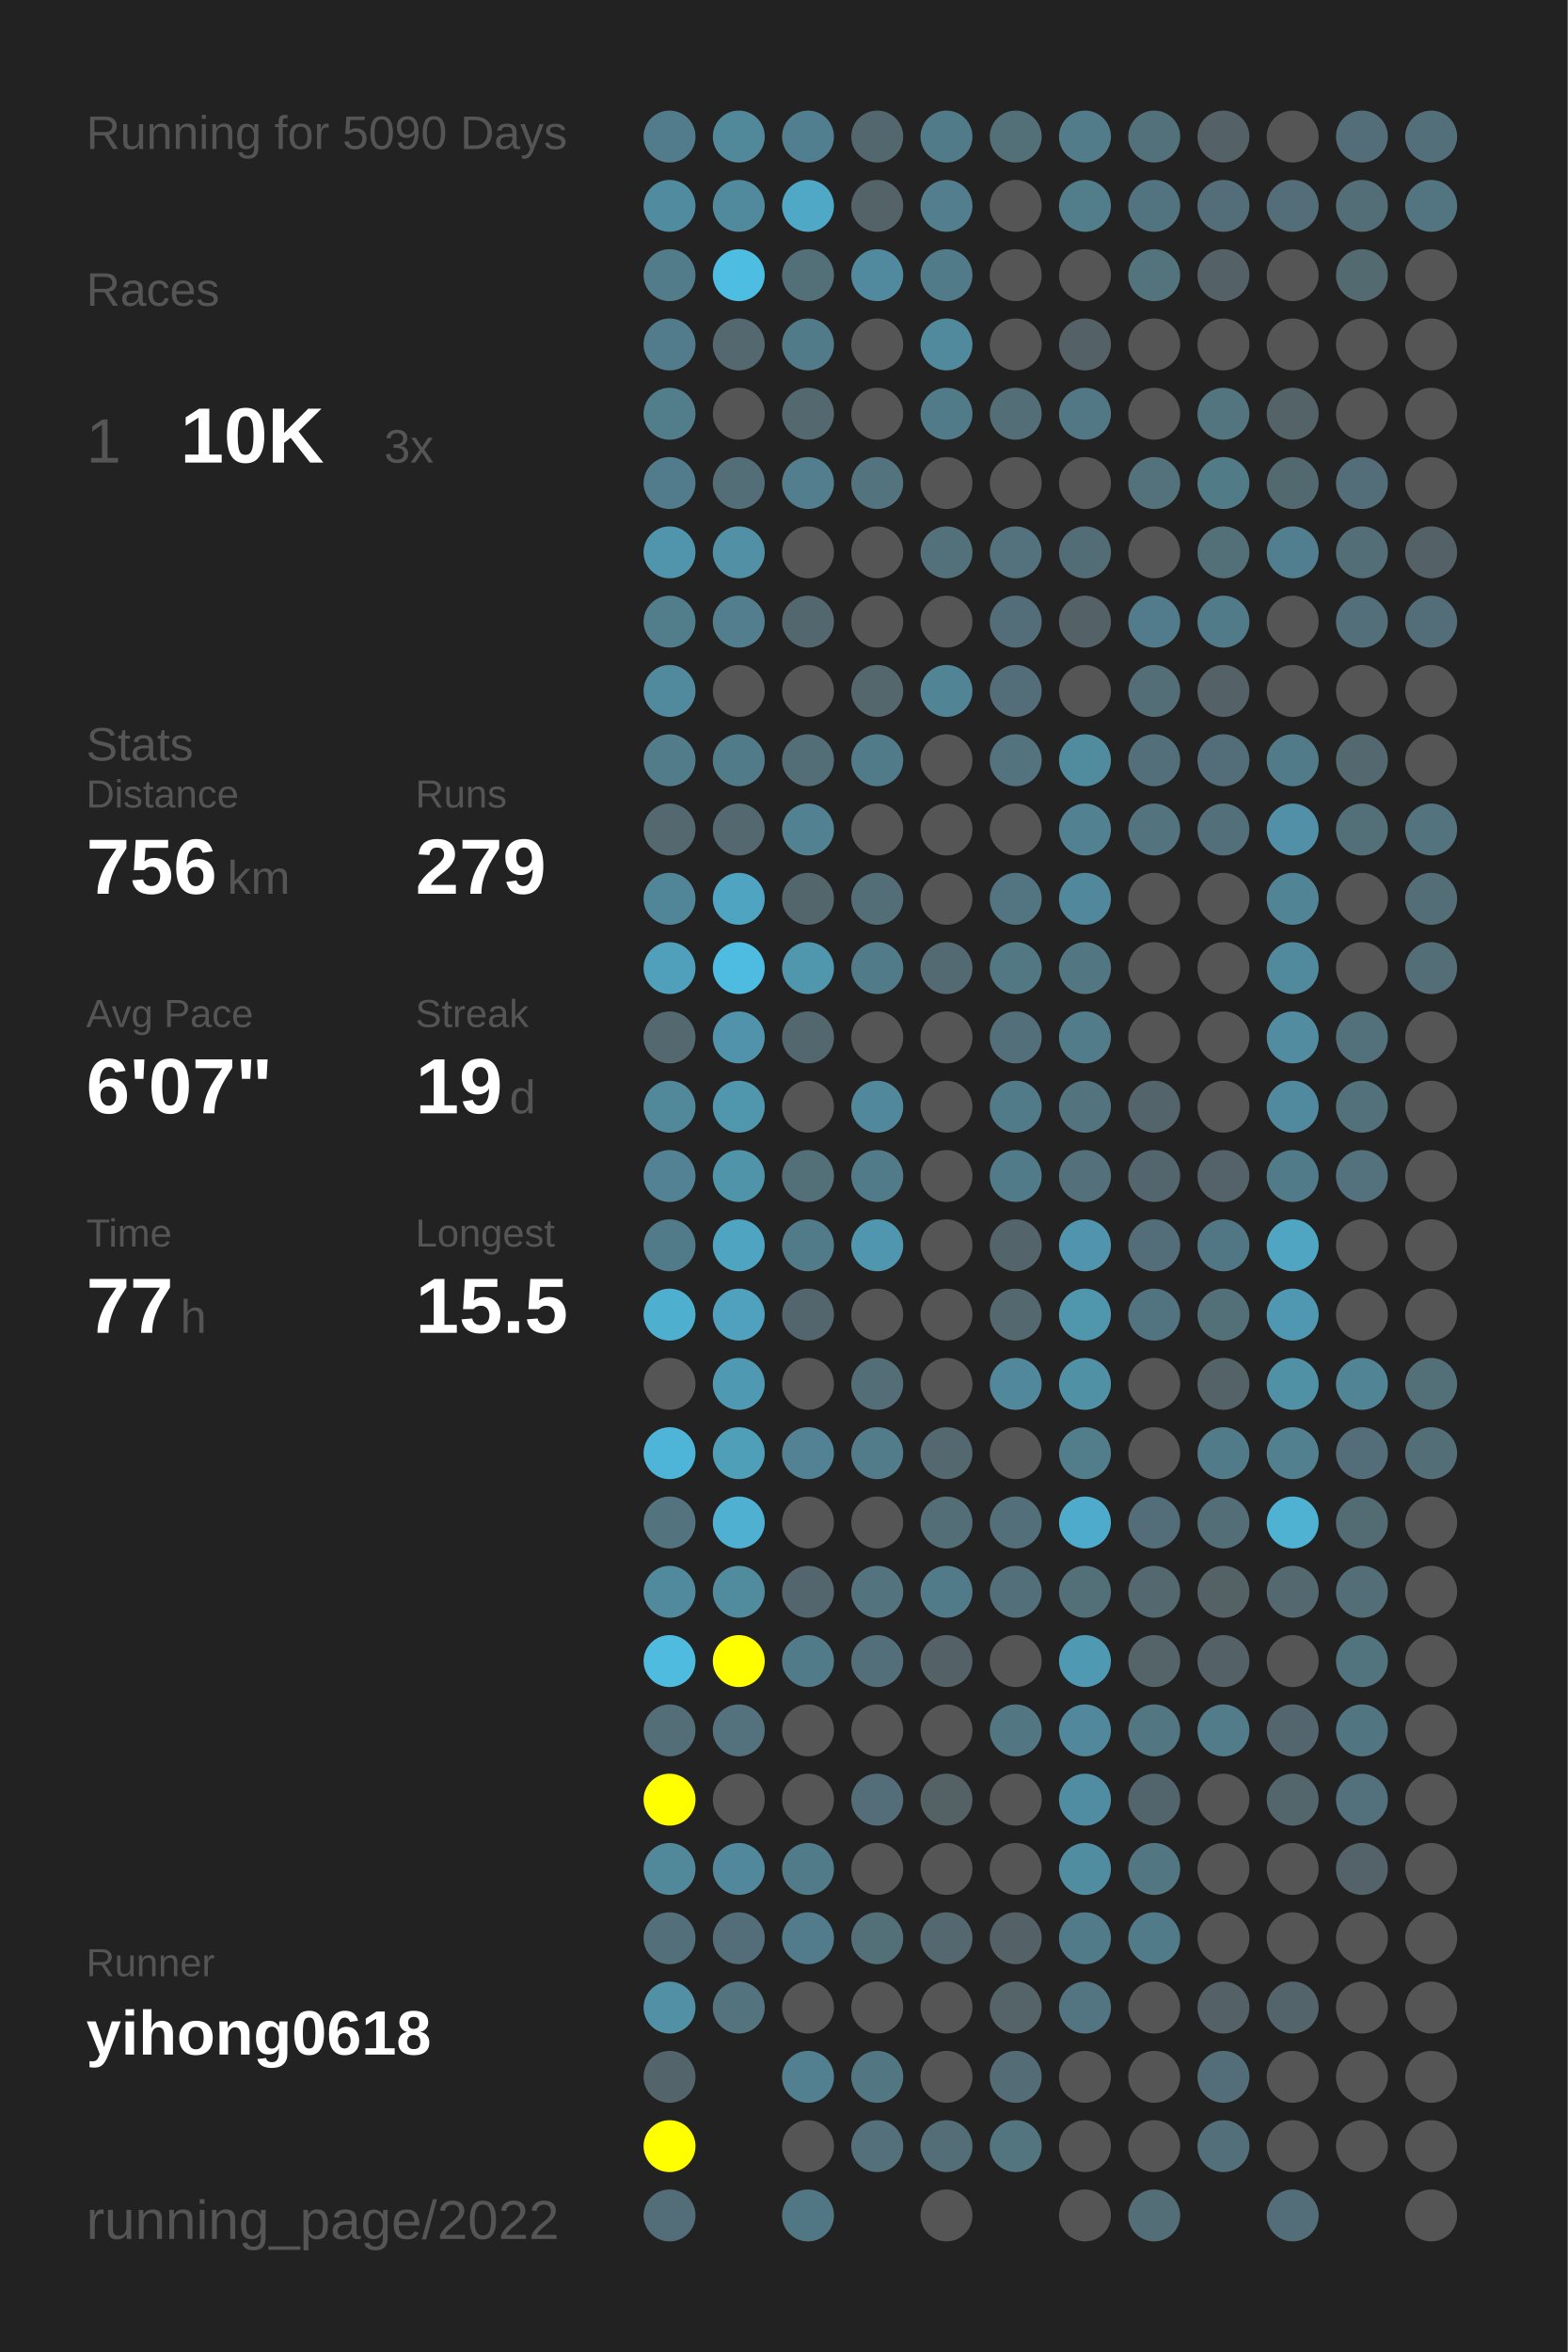
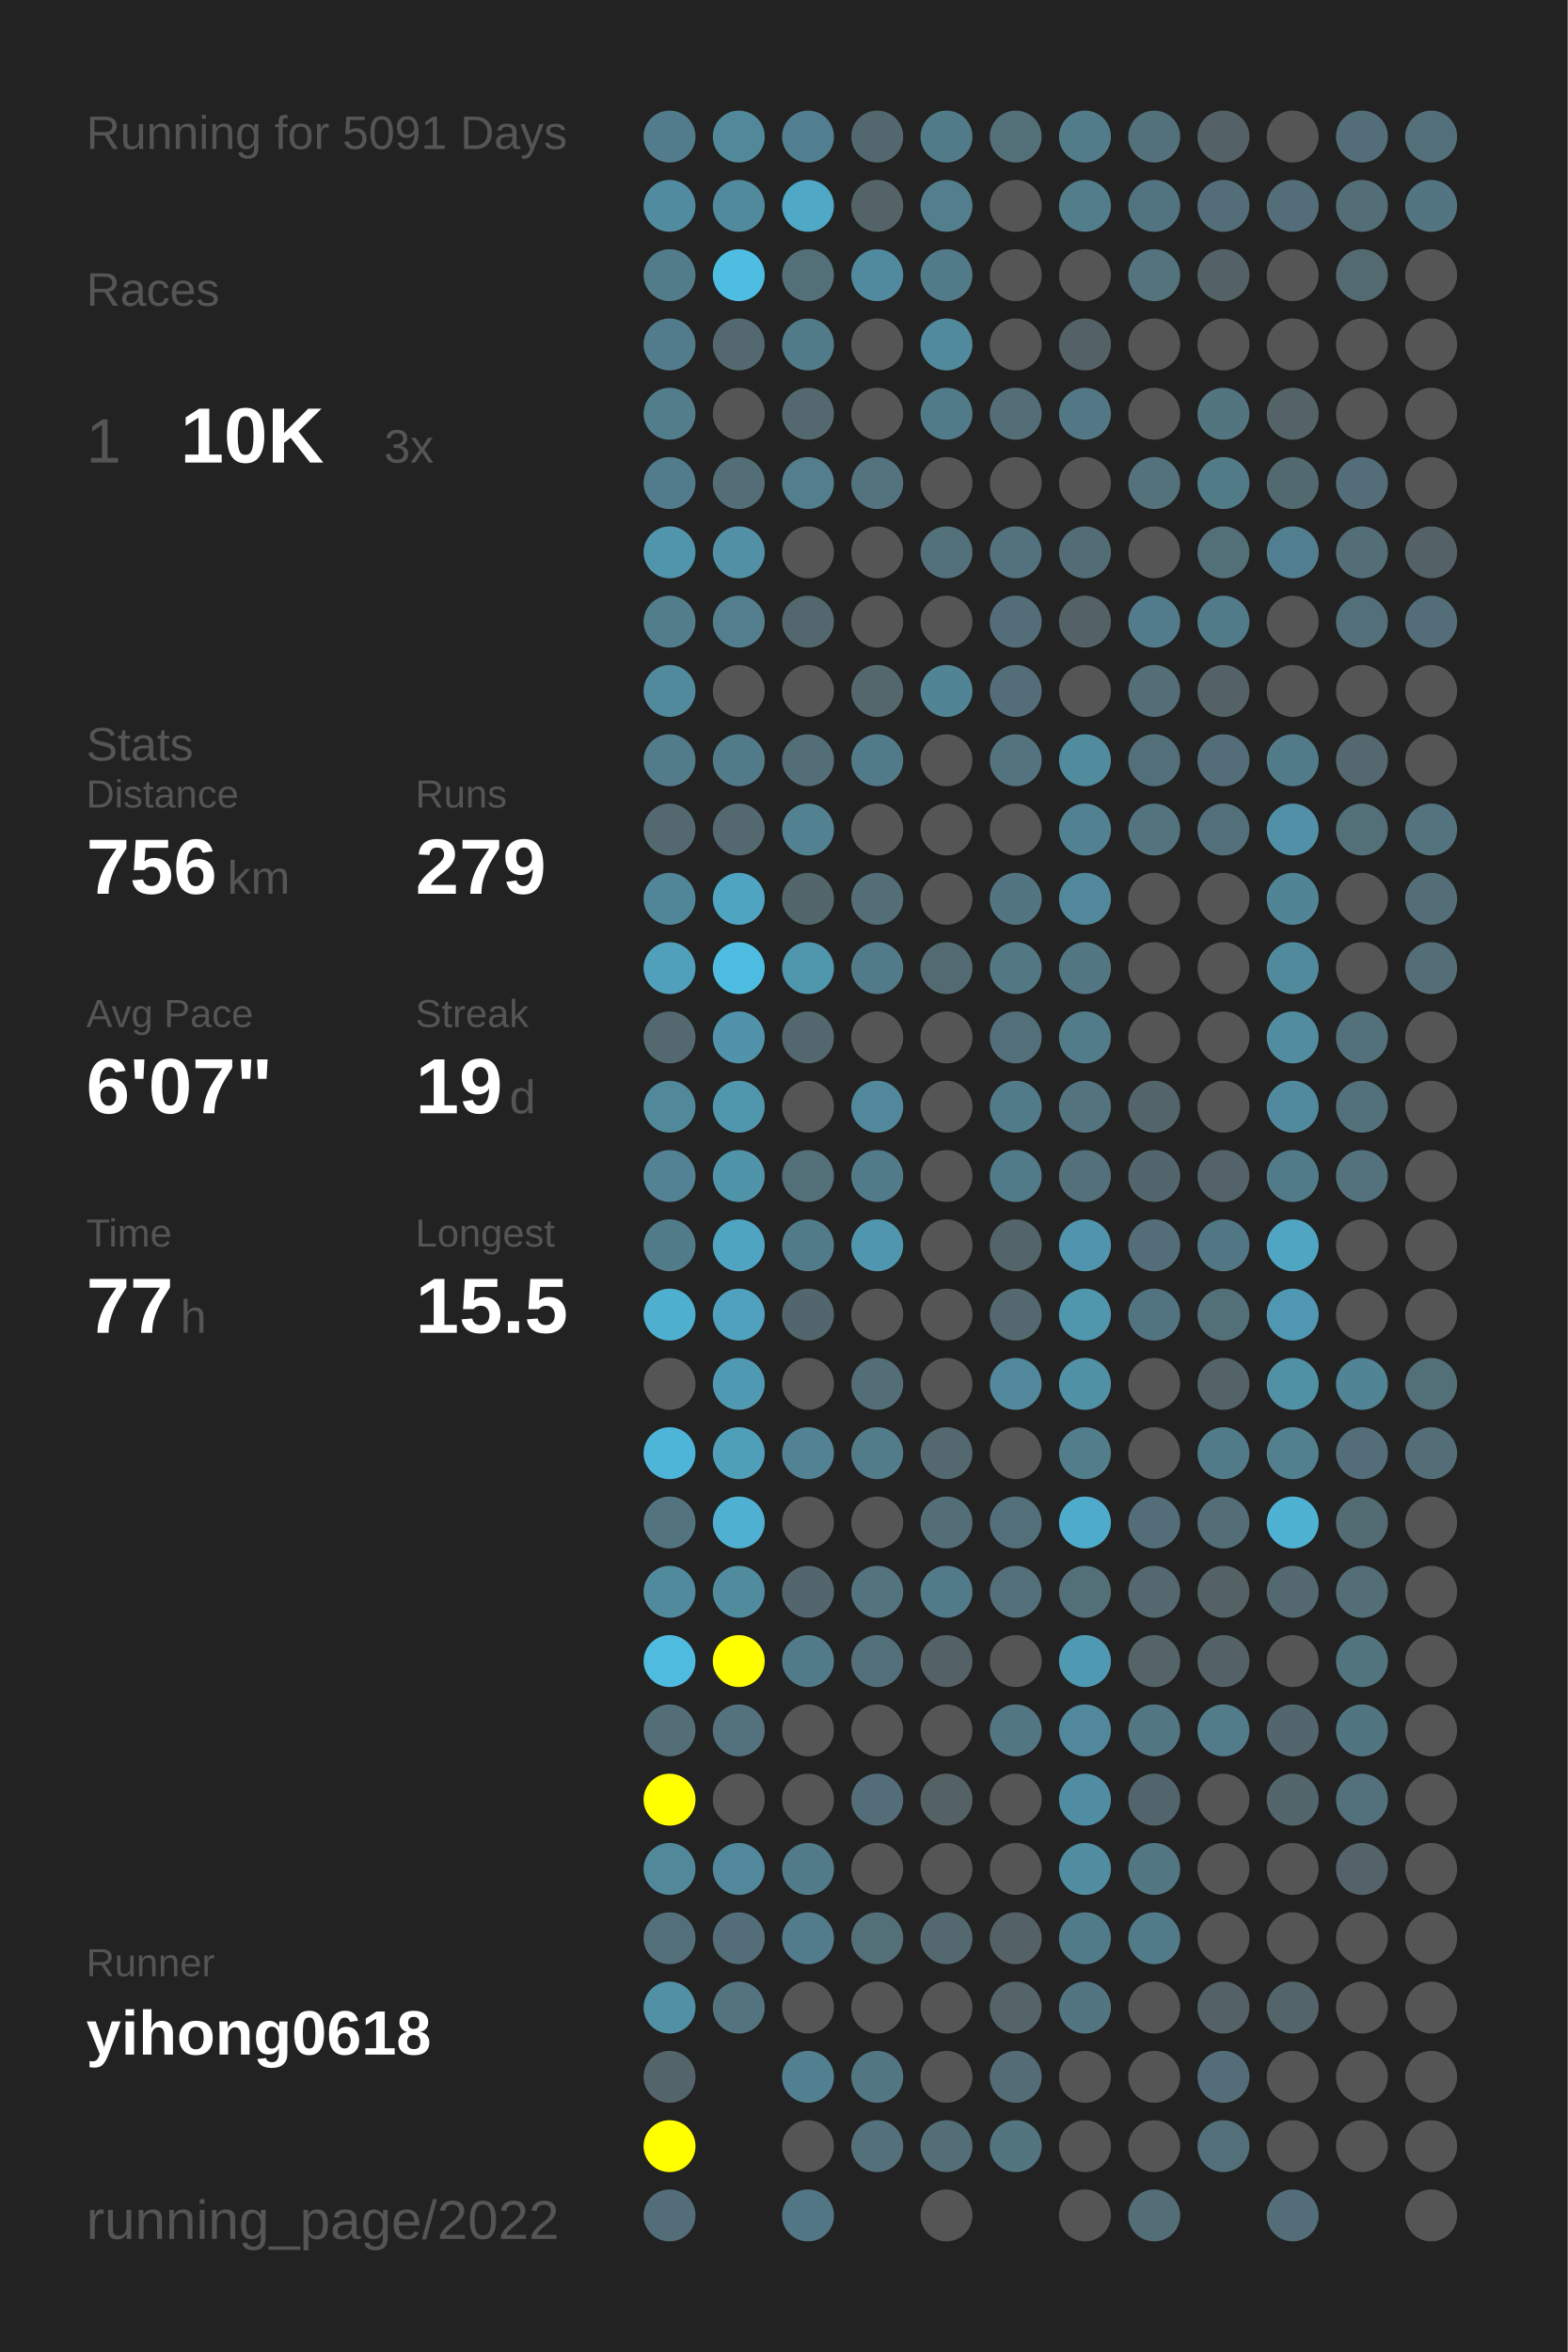
<svg xmlns="http://www.w3.org/2000/svg" baseProfile="full" height="300mm" version="1.1" viewBox="0,0,200,300" width="200mm">
  <defs />
  <rect fill="#222222" height="300" width="200" x="0" y="0" />
-   <text fill="#555555" style="font-size:6px; font-family:Arial;" x="11" y="19">Running for 5090 Days</text>
+   <text fill="#555555" style="font-size:6px; font-family:Arial;" x="11" y="19">Running for 5091 Days</text>
  <text fill="#555555" style="font-size:6px; font-family:Arial;" x="11" y="39">Races</text>
  <text fill="#555555" style="font-size:8px; font-family:Arial;" x="11" y="59">1</text>
  <text fill="#FFFFFF" style="font-size:10px; font-family:Arial; font-weight:bold;" x="23" y="59">10K</text>
  <text fill="#555555" style="font-size:6px; font-family:Arial;" x="49" y="59">3x</text>
  <text fill="#555555" style="font-size:6px; font-family:Arial;" x="11" y="97">Stats</text>
  <text fill="#555555" style="font-size:5px; font-family:Arial;" x="11" y="103">Distance</text>
  <text fill="#FFFFFF" style="font-size:10px; font-family:Arial; font-weight:bold;" x="11" y="114">756</text>
  <text fill="#555555" style="font-size:6px; font-family:Arial;" x="29" y="114">km</text>
  <text fill="#555555" style="font-size:5px; font-family:Arial;" x="53" y="103">Runs</text>
  <text fill="#FFFFFF" style="font-size:10px; font-family:Arial; font-weight:bold;" x="53" y="114">279</text>
  <text fill="#555555" style="font-size:5px; font-family:Arial;" x="11" y="131">Avg Pace</text>
  <text fill="#FFFFFF" style="font-size:10px; font-family:Arial; font-weight:bold;" x="11" y="142">6'07"</text>
  <text fill="#555555" style="font-size:5px; font-family:Arial;" x="53" y="131">Streak</text>
  <text fill="#FFFFFF" style="font-size:10px; font-family:Arial; font-weight:bold;" x="53" y="142">19</text>
  <text fill="#555555" style="font-size:6px; font-family:Arial;" x="65" y="142">d</text>
  <text fill="#555555" style="font-size:5px; font-family:Arial;" x="11" y="159">Time</text>
  <text fill="#FFFFFF" style="font-size:10px; font-family:Arial; font-weight:bold;" x="11" y="170">77</text>
  <text fill="#555555" style="font-size:6px; font-family:Arial;" x="23" y="170">h</text>
  <text fill="#555555" style="font-size:5px; font-family:Arial;" x="53" y="159">Longest</text>
  <text fill="#FFFFFF" style="font-size:10px; font-family:Arial; font-weight:bold;" x="53" y="170">15.5</text>
  <text fill="#555555" style="font-size:5px; font-family:Arial;" x="11" y="252.065">Runner</text>
  <text fill="#FFFFFF" style="font-size:8px; font-family:Arial; font-weight:bold;" x="11" y="262.065">yihong0618</text>
  <text fill="#555555" style="font-size:7px; font-family:Arial;" x="11" y="285.581">running_page/2022</text>
  <circle cx="85.417" cy="17.419" fill="#527c8b" r="3.312" />
  <circle cx="85.417" cy="26.258" fill="#518b9f" r="3.312" />
  <circle cx="85.417" cy="35.097" fill="#527c8a" r="3.312" />
  <circle cx="85.417" cy="43.935" fill="#527c8b" r="3.312" />
  <circle cx="85.417" cy="52.774" fill="#527d8b" r="3.312" />
  <circle cx="85.417" cy="61.613" fill="#527c8b" r="3.312" />
  <circle cx="85.417" cy="70.452" fill="#5095ac" r="3.312" />
  <circle cx="85.417" cy="79.29" fill="#527d8b" r="3.312" />
  <circle cx="85.417" cy="88.129" fill="#518a9d" r="3.312" />
  <circle cx="85.417" cy="96.968" fill="#527c8a" r="3.312" />
  <circle cx="85.417" cy="105.806" fill="#53686f" r="3.312" />
  <circle cx="85.417" cy="114.645" fill="#518698" r="3.312" />
  <circle cx="85.417" cy="123.484" fill="#50a0bc" r="3.312" />
  <circle cx="85.417" cy="132.323" fill="#53686f" r="3.312" />
  <circle cx="85.417" cy="141.161" fill="#51889a" r="3.312" />
  <circle cx="85.417" cy="150" fill="#528293" r="3.312" />
  <circle cx="85.417" cy="158.839" fill="#527b89" r="3.312" />
  <circle cx="85.417" cy="167.677" fill="#4fafcf" r="3.312" />
  <circle cx="85.417" cy="176.516" fill="#555555" r="3.312" />
  <circle cx="85.417" cy="185.355" fill="#4eb5d8" r="3.312" />
  <circle cx="85.417" cy="194.194" fill="#53747f" r="3.312" />
  <circle cx="85.417" cy="203.032" fill="#518a9d" r="3.312" />
  <circle cx="85.417" cy="211.871" fill="#4ebbdf" r="3.312" />
  <circle cx="85.417" cy="220.71" fill="#536e77" r="3.312" />
  <circle cx="85.417" cy="229.548" fill="#FFFF00" r="3.312" />
  <circle cx="85.417" cy="238.387" fill="#51899b" r="3.312" />
  <circle cx="85.417" cy="247.226" fill="#536f79" r="3.312" />
  <circle cx="85.417" cy="256.065" fill="#5190a5" r="3.312" />
  <circle cx="85.417" cy="264.903" fill="#53656b" r="3.312" />
  <circle cx="85.417" cy="273.742" fill="#FFFF00" r="3.312" />
  <circle cx="85.417" cy="282.581" fill="#536e78" r="3.312" />
  <circle cx="94.25" cy="17.419" fill="#51889a" r="3.312" />
  <circle cx="94.25" cy="26.258" fill="#518a9d" r="3.312" />
  <circle cx="94.25" cy="35.097" fill="#4ebde2" r="3.312" />
  <circle cx="94.25" cy="43.935" fill="#53686f" r="3.312" />
  <circle cx="94.25" cy="52.774" fill="#555555" r="3.312" />
  <circle cx="94.25" cy="61.613" fill="#536e77" r="3.312" />
  <circle cx="94.25" cy="70.452" fill="#5190a5" r="3.312" />
  <circle cx="94.25" cy="79.29" fill="#527e8d" r="3.312" />
  <circle cx="94.25" cy="88.129" fill="#555555" r="3.312" />
  <circle cx="94.25" cy="96.968" fill="#527b89" r="3.312" />
  <circle cx="94.25" cy="105.806" fill="#53686f" r="3.312" />
  <circle cx="94.25" cy="114.645" fill="#4fa4c1" r="3.312" />
  <circle cx="94.25" cy="123.484" fill="#4ebce1" r="3.312" />
  <circle cx="94.25" cy="132.323" fill="#5093aa" r="3.312" />
  <circle cx="94.25" cy="141.161" fill="#5096ad" r="3.312" />
  <circle cx="94.25" cy="150" fill="#5094aa" r="3.312" />
  <circle cx="94.25" cy="158.839" fill="#4fa4c1" r="3.312" />
  <circle cx="94.25" cy="167.677" fill="#50a1bd" r="3.312" />
  <circle cx="94.25" cy="176.516" fill="#5099b2" r="3.312" />
  <circle cx="94.25" cy="185.355" fill="#509fb9" r="3.312" />
  <circle cx="94.25" cy="194.194" fill="#4fb0d1" r="3.312" />
  <circle cx="94.25" cy="203.032" fill="#518b9e" r="3.312" />
  <circle cx="94.25" cy="211.871" fill="#FFFF00" r="3.312" />
  <circle cx="94.25" cy="220.71" fill="#53727d" r="3.312" />
  <circle cx="94.25" cy="229.548" fill="#555555" r="3.312" />
  <circle cx="94.25" cy="238.387" fill="#51889b" r="3.312" />
  <circle cx="94.25" cy="247.226" fill="#536e78" r="3.312" />
  <circle cx="94.25" cy="256.065" fill="#53737e" r="3.312" />
  <circle cx="103.083" cy="17.419" fill="#527f8f" r="3.312" />
  <circle cx="103.083" cy="26.258" fill="#4fa8c6" r="3.312" />
  <circle cx="103.083" cy="35.097" fill="#536f78" r="3.312" />
  <circle cx="103.083" cy="43.935" fill="#527b89" r="3.312" />
  <circle cx="103.083" cy="52.774" fill="#53686f" r="3.312" />
  <circle cx="103.083" cy="61.613" fill="#527e8d" r="3.312" />
  <circle cx="103.083" cy="70.452" fill="#555555" r="3.312" />
  <circle cx="103.083" cy="79.29" fill="#53676e" r="3.312" />
  <circle cx="103.083" cy="88.129" fill="#555555" r="3.312" />
  <circle cx="103.083" cy="96.968" fill="#536e77" r="3.312" />
  <circle cx="103.083" cy="105.806" fill="#528191" r="3.312" />
  <circle cx="103.083" cy="114.645" fill="#53666c" r="3.312" />
  <circle cx="103.083" cy="123.484" fill="#5097ae" r="3.312" />
  <circle cx="103.083" cy="132.323" fill="#53676e" r="3.312" />
  <circle cx="103.083" cy="141.161" fill="#555555" r="3.312" />
  <circle cx="103.083" cy="150" fill="#536f78" r="3.312" />
  <circle cx="103.083" cy="158.839" fill="#527b89" r="3.312" />
  <circle cx="103.083" cy="167.677" fill="#53666d" r="3.312" />
  <circle cx="103.083" cy="176.516" fill="#555555" r="3.312" />
  <circle cx="103.083" cy="185.355" fill="#528293" r="3.312" />
  <circle cx="103.083" cy="194.194" fill="#555555" r="3.312" />
  <circle cx="103.083" cy="203.032" fill="#53666d" r="3.312" />
  <circle cx="103.083" cy="211.871" fill="#527b89" r="3.312" />
  <circle cx="103.083" cy="220.71" fill="#555555" r="3.312" />
  <circle cx="103.083" cy="229.548" fill="#555555" r="3.312" />
  <circle cx="103.083" cy="238.387" fill="#527b89" r="3.312" />
  <circle cx="103.083" cy="247.226" fill="#527c8b" r="3.312" />
  <circle cx="103.083" cy="256.065" fill="#555555" r="3.312" />
  <circle cx="103.083" cy="264.903" fill="#528090" r="3.312" />
  <circle cx="103.083" cy="273.742" fill="#555555" r="3.312" />
  <circle cx="103.083" cy="282.581" fill="#527784" r="3.312" />
  <circle cx="111.917" cy="17.419" fill="#53686e" r="3.312" />
  <circle cx="111.917" cy="26.258" fill="#546368" r="3.312" />
  <circle cx="111.917" cy="35.097" fill="#518a9e" r="3.312" />
  <circle cx="111.917" cy="43.935" fill="#555555" r="3.312" />
  <circle cx="111.917" cy="52.774" fill="#555555" r="3.312" />
  <circle cx="111.917" cy="61.613" fill="#53737e" r="3.312" />
  <circle cx="111.917" cy="70.452" fill="#555555" r="3.312" />
  <circle cx="111.917" cy="79.29" fill="#555555" r="3.312" />
  <circle cx="111.917" cy="88.129" fill="#53676d" r="3.312" />
  <circle cx="111.917" cy="96.968" fill="#527b89" r="3.312" />
  <circle cx="111.917" cy="105.806" fill="#555555" r="3.312" />
  <circle cx="111.917" cy="114.645" fill="#536e77" r="3.312" />
  <circle cx="111.917" cy="123.484" fill="#527b89" r="3.312" />
  <circle cx="111.917" cy="132.323" fill="#555555" r="3.312" />
  <circle cx="111.917" cy="141.161" fill="#51889b" r="3.312" />
  <circle cx="111.917" cy="150" fill="#527b89" r="3.312" />
  <circle cx="111.917" cy="158.839" fill="#5096ae" r="3.312" />
  <circle cx="111.917" cy="167.677" fill="#555555" r="3.312" />
  <circle cx="111.917" cy="176.516" fill="#536e77" r="3.312" />
  <circle cx="111.917" cy="185.355" fill="#527c8a" r="3.312" />
  <circle cx="111.917" cy="194.194" fill="#555555" r="3.312" />
  <circle cx="111.917" cy="203.032" fill="#53737e" r="3.312" />
  <circle cx="111.917" cy="211.871" fill="#536f79" r="3.312" />
  <circle cx="111.917" cy="220.71" fill="#555555" r="3.312" />
  <circle cx="111.917" cy="229.548" fill="#536e78" r="3.312" />
  <circle cx="111.917" cy="238.387" fill="#555555" r="3.312" />
  <circle cx="111.917" cy="247.226" fill="#536f78" r="3.312" />
  <circle cx="111.917" cy="256.065" fill="#555555" r="3.312" />
  <circle cx="111.917" cy="264.903" fill="#527682" r="3.312" />
  <circle cx="111.917" cy="273.742" fill="#53707b" r="3.312" />
  <circle cx="120.75" cy="17.419" fill="#527b89" r="3.312" />
  <circle cx="120.75" cy="26.258" fill="#527e8d" r="3.312" />
  <circle cx="120.75" cy="35.097" fill="#527b89" r="3.312" />
  <circle cx="120.75" cy="43.935" fill="#51899d" r="3.312" />
  <circle cx="120.75" cy="52.774" fill="#527b89" r="3.312" />
  <circle cx="120.75" cy="61.613" fill="#555555" r="3.312" />
  <circle cx="120.75" cy="70.452" fill="#53717b" r="3.312" />
  <circle cx="120.75" cy="79.29" fill="#555555" r="3.312" />
  <circle cx="120.75" cy="88.129" fill="#518495" r="3.312" />
  <circle cx="120.75" cy="96.968" fill="#555555" r="3.312" />
  <circle cx="120.75" cy="105.806" fill="#555555" r="3.312" />
  <circle cx="120.75" cy="114.645" fill="#555555" r="3.312" />
  <circle cx="120.75" cy="123.484" fill="#536a72" r="3.312" />
  <circle cx="120.75" cy="132.323" fill="#555555" r="3.312" />
  <circle cx="120.75" cy="141.161" fill="#555555" r="3.312" />
  <circle cx="120.75" cy="150" fill="#555555" r="3.312" />
  <circle cx="120.75" cy="158.839" fill="#555555" r="3.312" />
  <circle cx="120.75" cy="167.677" fill="#555555" r="3.312" />
  <circle cx="120.75" cy="176.516" fill="#555555" r="3.312" />
  <circle cx="120.75" cy="185.355" fill="#53686f" r="3.312" />
  <circle cx="120.75" cy="194.194" fill="#536e77" r="3.312" />
  <circle cx="120.75" cy="203.032" fill="#527b89" r="3.312" />
  <circle cx="120.75" cy="211.871" fill="#546166" r="3.312" />
  <circle cx="120.75" cy="220.71" fill="#555555" r="3.312" />
  <circle cx="120.75" cy="229.548" fill="#546266" r="3.312" />
  <circle cx="120.75" cy="238.387" fill="#555555" r="3.312" />
  <circle cx="120.75" cy="247.226" fill="#53686f" r="3.312" />
  <circle cx="120.75" cy="256.065" fill="#555555" r="3.312" />
  <circle cx="120.75" cy="264.903" fill="#555555" r="3.312" />
  <circle cx="120.75" cy="273.742" fill="#536e77" r="3.312" />
  <circle cx="120.75" cy="282.581" fill="#555555" r="3.312" />
  <circle cx="129.583" cy="17.419" fill="#536f78" r="3.312" />
  <circle cx="129.583" cy="26.258" fill="#555555" r="3.312" />
  <circle cx="129.583" cy="35.097" fill="#555555" r="3.312" />
  <circle cx="129.583" cy="43.935" fill="#555555" r="3.312" />
  <circle cx="129.583" cy="52.774" fill="#536e77" r="3.312" />
  <circle cx="129.583" cy="61.613" fill="#555555" r="3.312" />
  <circle cx="129.583" cy="70.452" fill="#53727d" r="3.312" />
  <circle cx="129.583" cy="79.29" fill="#536e78" r="3.312" />
  <circle cx="129.583" cy="88.129" fill="#536e78" r="3.312" />
  <circle cx="129.583" cy="96.968" fill="#53737e" r="3.312" />
  <circle cx="129.583" cy="105.806" fill="#555555" r="3.312" />
  <circle cx="129.583" cy="114.645" fill="#527581" r="3.312" />
  <circle cx="129.583" cy="123.484" fill="#527884" r="3.312" />
  <circle cx="129.583" cy="132.323" fill="#536f79" r="3.312" />
  <circle cx="129.583" cy="141.161" fill="#527b89" r="3.312" />
  <circle cx="129.583" cy="150" fill="#527b89" r="3.312" />
  <circle cx="129.583" cy="158.839" fill="#53646a" r="3.312" />
  <circle cx="129.583" cy="167.677" fill="#53686f" r="3.312" />
  <circle cx="129.583" cy="176.516" fill="#51889b" r="3.312" />
  <circle cx="129.583" cy="185.355" fill="#555555" r="3.312" />
  <circle cx="129.583" cy="194.194" fill="#536f79" r="3.312" />
  <circle cx="129.583" cy="203.032" fill="#53707a" r="3.312" />
  <circle cx="129.583" cy="211.871" fill="#555555" r="3.312" />
  <circle cx="129.583" cy="220.71" fill="#527783" r="3.312" />
  <circle cx="129.583" cy="229.548" fill="#555555" r="3.312" />
  <circle cx="129.583" cy="238.387" fill="#555555" r="3.312" />
  <circle cx="129.583" cy="247.226" fill="#546267" r="3.312" />
  <circle cx="129.583" cy="256.065" fill="#546469" r="3.312" />
  <circle cx="129.583" cy="264.903" fill="#536c75" r="3.312" />
  <circle cx="129.583" cy="273.742" fill="#527580" r="3.312" />
  <circle cx="138.417" cy="17.419" fill="#527c8a" r="3.312" />
  <circle cx="138.417" cy="26.258" fill="#527d8b" r="3.312" />
  <circle cx="138.417" cy="35.097" fill="#555555" r="3.312" />
  <circle cx="138.417" cy="43.935" fill="#546166" r="3.312" />
  <circle cx="138.417" cy="52.774" fill="#527885" r="3.312" />
  <circle cx="138.417" cy="61.613" fill="#555555" r="3.312" />
  <circle cx="138.417" cy="70.452" fill="#536d76" r="3.312" />
  <circle cx="138.417" cy="79.29" fill="#546267" r="3.312" />
  <circle cx="138.417" cy="88.129" fill="#555555" r="3.312" />
  <circle cx="138.417" cy="96.968" fill="#518b9e" r="3.312" />
  <circle cx="138.417" cy="105.806" fill="#528292" r="3.312" />
  <circle cx="138.417" cy="114.645" fill="#51889b" r="3.312" />
  <circle cx="138.417" cy="123.484" fill="#527783" r="3.312" />
  <circle cx="138.417" cy="132.323" fill="#527c8a" r="3.312" />
  <circle cx="138.417" cy="141.161" fill="#53737e" r="3.312" />
  <circle cx="138.417" cy="150" fill="#53707b" r="3.312" />
  <circle cx="138.417" cy="158.839" fill="#5095ad" r="3.312" />
  <circle cx="138.417" cy="167.677" fill="#5097ae" r="3.312" />
  <circle cx="138.417" cy="176.516" fill="#5191a6" r="3.312" />
  <circle cx="138.417" cy="185.355" fill="#527d8b" r="3.312" />
  <circle cx="138.417" cy="194.194" fill="#4fabcb" r="3.312" />
  <circle cx="138.417" cy="203.032" fill="#536f78" r="3.312" />
  <circle cx="138.417" cy="211.871" fill="#5099b2" r="3.312" />
  <circle cx="138.417" cy="220.71" fill="#51889b" r="3.312" />
  <circle cx="138.417" cy="229.548" fill="#518da2" r="3.312" />
  <circle cx="138.417" cy="238.387" fill="#518da1" r="3.312" />
  <circle cx="138.417" cy="247.226" fill="#527b8a" r="3.312" />
  <circle cx="138.417" cy="256.065" fill="#527581" r="3.312" />
  <circle cx="138.417" cy="264.903" fill="#555555" r="3.312" />
  <circle cx="138.417" cy="273.742" fill="#555555" r="3.312" />
  <circle cx="138.417" cy="282.581" fill="#555555" r="3.312" />
  <circle cx="147.25" cy="17.419" fill="#53717b" r="3.312" />
  <circle cx="147.25" cy="26.258" fill="#527480" r="3.312" />
  <circle cx="147.25" cy="35.097" fill="#53737d" r="3.312" />
  <circle cx="147.25" cy="43.935" fill="#555555" r="3.312" />
  <circle cx="147.25" cy="52.774" fill="#555555" r="3.312" />
  <circle cx="147.25" cy="61.613" fill="#53727c" r="3.312" />
  <circle cx="147.25" cy="70.452" fill="#555555" r="3.312" />
  <circle cx="147.25" cy="79.29" fill="#527c8b" r="3.312" />
  <circle cx="147.25" cy="88.129" fill="#536e77" r="3.312" />
  <circle cx="147.25" cy="96.968" fill="#536f79" r="3.312" />
  <circle cx="147.25" cy="105.806" fill="#53737e" r="3.312" />
  <circle cx="147.25" cy="114.645" fill="#555555" r="3.312" />
  <circle cx="147.25" cy="123.484" fill="#555555" r="3.312" />
  <circle cx="147.25" cy="132.323" fill="#555555" r="3.312" />
  <circle cx="147.25" cy="141.161" fill="#53646a" r="3.312" />
  <circle cx="147.25" cy="150" fill="#53666d" r="3.312" />
  <circle cx="147.25" cy="158.839" fill="#536e78" r="3.312" />
  <circle cx="147.25" cy="167.677" fill="#527480" r="3.312" />
  <circle cx="147.25" cy="176.516" fill="#555555" r="3.312" />
  <circle cx="147.25" cy="185.355" fill="#555555" r="3.312" />
  <circle cx="147.25" cy="194.194" fill="#536e78" r="3.312" />
  <circle cx="147.25" cy="203.032" fill="#53686f" r="3.312" />
  <circle cx="147.25" cy="211.871" fill="#546469" r="3.312" />
  <circle cx="147.25" cy="220.71" fill="#527783" r="3.312" />
  <circle cx="147.25" cy="229.548" fill="#53656c" r="3.312" />
  <circle cx="147.25" cy="238.387" fill="#527783" r="3.312" />
  <circle cx="147.25" cy="247.226" fill="#527b89" r="3.312" />
  <circle cx="147.25" cy="256.065" fill="#555555" r="3.312" />
  <circle cx="147.25" cy="264.903" fill="#555555" r="3.312" />
  <circle cx="147.25" cy="273.742" fill="#555555" r="3.312" />
  <circle cx="147.25" cy="282.581" fill="#536e77" r="3.312" />
  <circle cx="156.083" cy="17.419" fill="#546267" r="3.312" />
  <circle cx="156.083" cy="26.258" fill="#536e78" r="3.312" />
  <circle cx="156.083" cy="35.097" fill="#546166" r="3.312" />
  <circle cx="156.083" cy="43.935" fill="#555555" r="3.312" />
  <circle cx="156.083" cy="52.774" fill="#527580" r="3.312" />
  <circle cx="156.083" cy="61.613" fill="#527b88" r="3.312" />
  <circle cx="156.083" cy="70.452" fill="#536f78" r="3.312" />
  <circle cx="156.083" cy="79.29" fill="#527b89" r="3.312" />
  <circle cx="156.083" cy="88.129" fill="#546166" r="3.312" />
  <circle cx="156.083" cy="96.968" fill="#536e78" r="3.312" />
  <circle cx="156.083" cy="105.806" fill="#53707a" r="3.312" />
  <circle cx="156.083" cy="114.645" fill="#555555" r="3.312" />
  <circle cx="156.083" cy="123.484" fill="#555555" r="3.312" />
  <circle cx="156.083" cy="132.323" fill="#555555" r="3.312" />
  <circle cx="156.083" cy="141.161" fill="#555555" r="3.312" />
  <circle cx="156.083" cy="150" fill="#546369" r="3.312" />
  <circle cx="156.083" cy="158.839" fill="#527784" r="3.312" />
  <circle cx="156.083" cy="167.677" fill="#537079" r="3.312" />
  <circle cx="156.083" cy="176.516" fill="#546368" r="3.312" />
  <circle cx="156.083" cy="185.355" fill="#527b89" r="3.312" />
  <circle cx="156.083" cy="194.194" fill="#536e77" r="3.312" />
  <circle cx="156.083" cy="203.032" fill="#546266" r="3.312" />
  <circle cx="156.083" cy="211.871" fill="#546267" r="3.312" />
  <circle cx="156.083" cy="220.71" fill="#527c8a" r="3.312" />
  <circle cx="156.083" cy="229.548" fill="#555555" r="3.312" />
  <circle cx="156.083" cy="238.387" fill="#555555" r="3.312" />
  <circle cx="156.083" cy="247.226" fill="#555555" r="3.312" />
  <circle cx="156.083" cy="256.065" fill="#546267" r="3.312" />
  <circle cx="156.083" cy="264.903" fill="#536e78" r="3.312" />
  <circle cx="156.083" cy="273.742" fill="#53707a" r="3.312" />
  <circle cx="164.917" cy="17.419" fill="#555555" r="3.312" />
  <circle cx="164.917" cy="26.258" fill="#536e78" r="3.312" />
  <circle cx="164.917" cy="35.097" fill="#555555" r="3.312" />
  <circle cx="164.917" cy="43.935" fill="#555555" r="3.312" />
  <circle cx="164.917" cy="52.774" fill="#546368" r="3.312" />
  <circle cx="164.917" cy="61.613" fill="#536970" r="3.312" />
  <circle cx="164.917" cy="70.452" fill="#527f8f" r="3.312" />
  <circle cx="164.917" cy="79.29" fill="#555555" r="3.312" />
  <circle cx="164.917" cy="88.129" fill="#555555" r="3.312" />
  <circle cx="164.917" cy="96.968" fill="#527b89" r="3.312" />
  <circle cx="164.917" cy="105.806" fill="#5190a6" r="3.312" />
  <circle cx="164.917" cy="114.645" fill="#518596" r="3.312" />
  <circle cx="164.917" cy="123.484" fill="#518a9d" r="3.312" />
  <circle cx="164.917" cy="132.323" fill="#518ca0" r="3.312" />
  <circle cx="164.917" cy="141.161" fill="#518a9e" r="3.312" />
  <circle cx="164.917" cy="150" fill="#527b89" r="3.312" />
  <circle cx="164.917" cy="158.839" fill="#4fa5c2" r="3.312" />
  <circle cx="164.917" cy="167.677" fill="#5098b1" r="3.312" />
  <circle cx="164.917" cy="176.516" fill="#5191a6" r="3.312" />
  <circle cx="164.917" cy="185.355" fill="#52808f" r="3.312" />
  <circle cx="164.917" cy="194.194" fill="#4fb2d3" r="3.312" />
  <circle cx="164.917" cy="203.032" fill="#53686f" r="3.312" />
  <circle cx="164.917" cy="211.871" fill="#555555" r="3.312" />
  <circle cx="164.917" cy="220.71" fill="#53666d" r="3.312" />
  <circle cx="164.917" cy="229.548" fill="#53666c" r="3.312" />
  <circle cx="164.917" cy="238.387" fill="#555555" r="3.312" />
  <circle cx="164.917" cy="247.226" fill="#555555" r="3.312" />
  <circle cx="164.917" cy="256.065" fill="#53656a" r="3.312" />
  <circle cx="164.917" cy="264.903" fill="#555555" r="3.312" />
  <circle cx="164.917" cy="273.742" fill="#555555" r="3.312" />
  <circle cx="164.917" cy="282.581" fill="#536e78" r="3.312" />
  <circle cx="173.75" cy="17.419" fill="#536e78" r="3.312" />
  <circle cx="173.75" cy="26.258" fill="#536e77" r="3.312" />
  <circle cx="173.75" cy="35.097" fill="#536a71" r="3.312" />
  <circle cx="173.75" cy="43.935" fill="#555555" r="3.312" />
  <circle cx="173.75" cy="52.774" fill="#555555" r="3.312" />
  <circle cx="173.75" cy="61.613" fill="#536e78" r="3.312" />
  <circle cx="173.75" cy="70.452" fill="#536e77" r="3.312" />
  <circle cx="173.75" cy="79.29" fill="#53707a" r="3.312" />
  <circle cx="173.75" cy="88.129" fill="#555555" r="3.312" />
  <circle cx="173.75" cy="96.968" fill="#53686f" r="3.312" />
  <circle cx="173.75" cy="105.806" fill="#536f78" r="3.312" />
  <circle cx="173.75" cy="114.645" fill="#555555" r="3.312" />
  <circle cx="173.75" cy="123.484" fill="#555555" r="3.312" />
  <circle cx="173.75" cy="132.323" fill="#53717b" r="3.312" />
  <circle cx="173.75" cy="141.161" fill="#53717b" r="3.312" />
  <circle cx="173.75" cy="150" fill="#53727d" r="3.312" />
  <circle cx="173.75" cy="158.839" fill="#555555" r="3.312" />
  <circle cx="173.75" cy="167.677" fill="#555555" r="3.312" />
  <circle cx="173.75" cy="176.516" fill="#518495" r="3.312" />
  <circle cx="173.75" cy="185.355" fill="#536e78" r="3.312" />
  <circle cx="173.75" cy="194.194" fill="#536b73" r="3.312" />
  <circle cx="173.75" cy="203.032" fill="#536e77" r="3.312" />
  <circle cx="173.75" cy="211.871" fill="#52747f" r="3.312" />
  <circle cx="173.75" cy="220.71" fill="#527681" r="3.312" />
  <circle cx="173.75" cy="229.548" fill="#53717c" r="3.312" />
  <circle cx="173.75" cy="238.387" fill="#546369" r="3.312" />
  <circle cx="173.75" cy="247.226" fill="#555555" r="3.312" />
  <circle cx="173.75" cy="256.065" fill="#555555" r="3.312" />
  <circle cx="173.75" cy="264.903" fill="#555555" r="3.312" />
  <circle cx="173.75" cy="273.742" fill="#555555" r="3.312" />
  <circle cx="182.583" cy="17.419" fill="#536f79" r="3.312" />
  <circle cx="182.583" cy="26.258" fill="#527581" r="3.312" />
  <circle cx="182.583" cy="35.097" fill="#555555" r="3.312" />
  <circle cx="182.583" cy="43.935" fill="#555555" r="3.312" />
  <circle cx="182.583" cy="52.774" fill="#555555" r="3.312" />
  <circle cx="182.583" cy="61.613" fill="#555555" r="3.312" />
  <circle cx="182.583" cy="70.452" fill="#546166" r="3.312" />
  <circle cx="182.583" cy="79.29" fill="#536e78" r="3.312" />
  <circle cx="182.583" cy="88.129" fill="#555555" r="3.312" />
  <circle cx="182.583" cy="96.968" fill="#555555" r="3.312" />
  <circle cx="182.583" cy="105.806" fill="#53737e" r="3.312" />
  <circle cx="182.583" cy="114.645" fill="#536e77" r="3.312" />
  <circle cx="182.583" cy="123.484" fill="#536e77" r="3.312" />
  <circle cx="182.583" cy="132.323" fill="#555555" r="3.312" />
  <circle cx="182.583" cy="141.161" fill="#555555" r="3.312" />
  <circle cx="182.583" cy="150" fill="#555555" r="3.312" />
  <circle cx="182.583" cy="158.839" fill="#555555" r="3.312" />
  <circle cx="182.583" cy="167.677" fill="#555555" r="3.312" />
  <circle cx="182.583" cy="176.516" fill="#536f78" r="3.312" />
  <circle cx="182.583" cy="185.355" fill="#536e77" r="3.312" />
  <circle cx="182.583" cy="194.194" fill="#555555" r="3.312" />
  <circle cx="182.583" cy="203.032" fill="#555555" r="3.312" />
  <circle cx="182.583" cy="211.871" fill="#555555" r="3.312" />
  <circle cx="182.583" cy="220.71" fill="#555555" r="3.312" />
  <circle cx="182.583" cy="229.548" fill="#555555" r="3.312" />
  <circle cx="182.583" cy="238.387" fill="#555555" r="3.312" />
  <circle cx="182.583" cy="247.226" fill="#555555" r="3.312" />
  <circle cx="182.583" cy="256.065" fill="#555555" r="3.312" />
  <circle cx="182.583" cy="264.903" fill="#555555" r="3.312" />
  <circle cx="182.583" cy="273.742" fill="#555555" r="3.312" />
  <circle cx="182.583" cy="282.581" fill="#555555" r="3.312" />
</svg>
